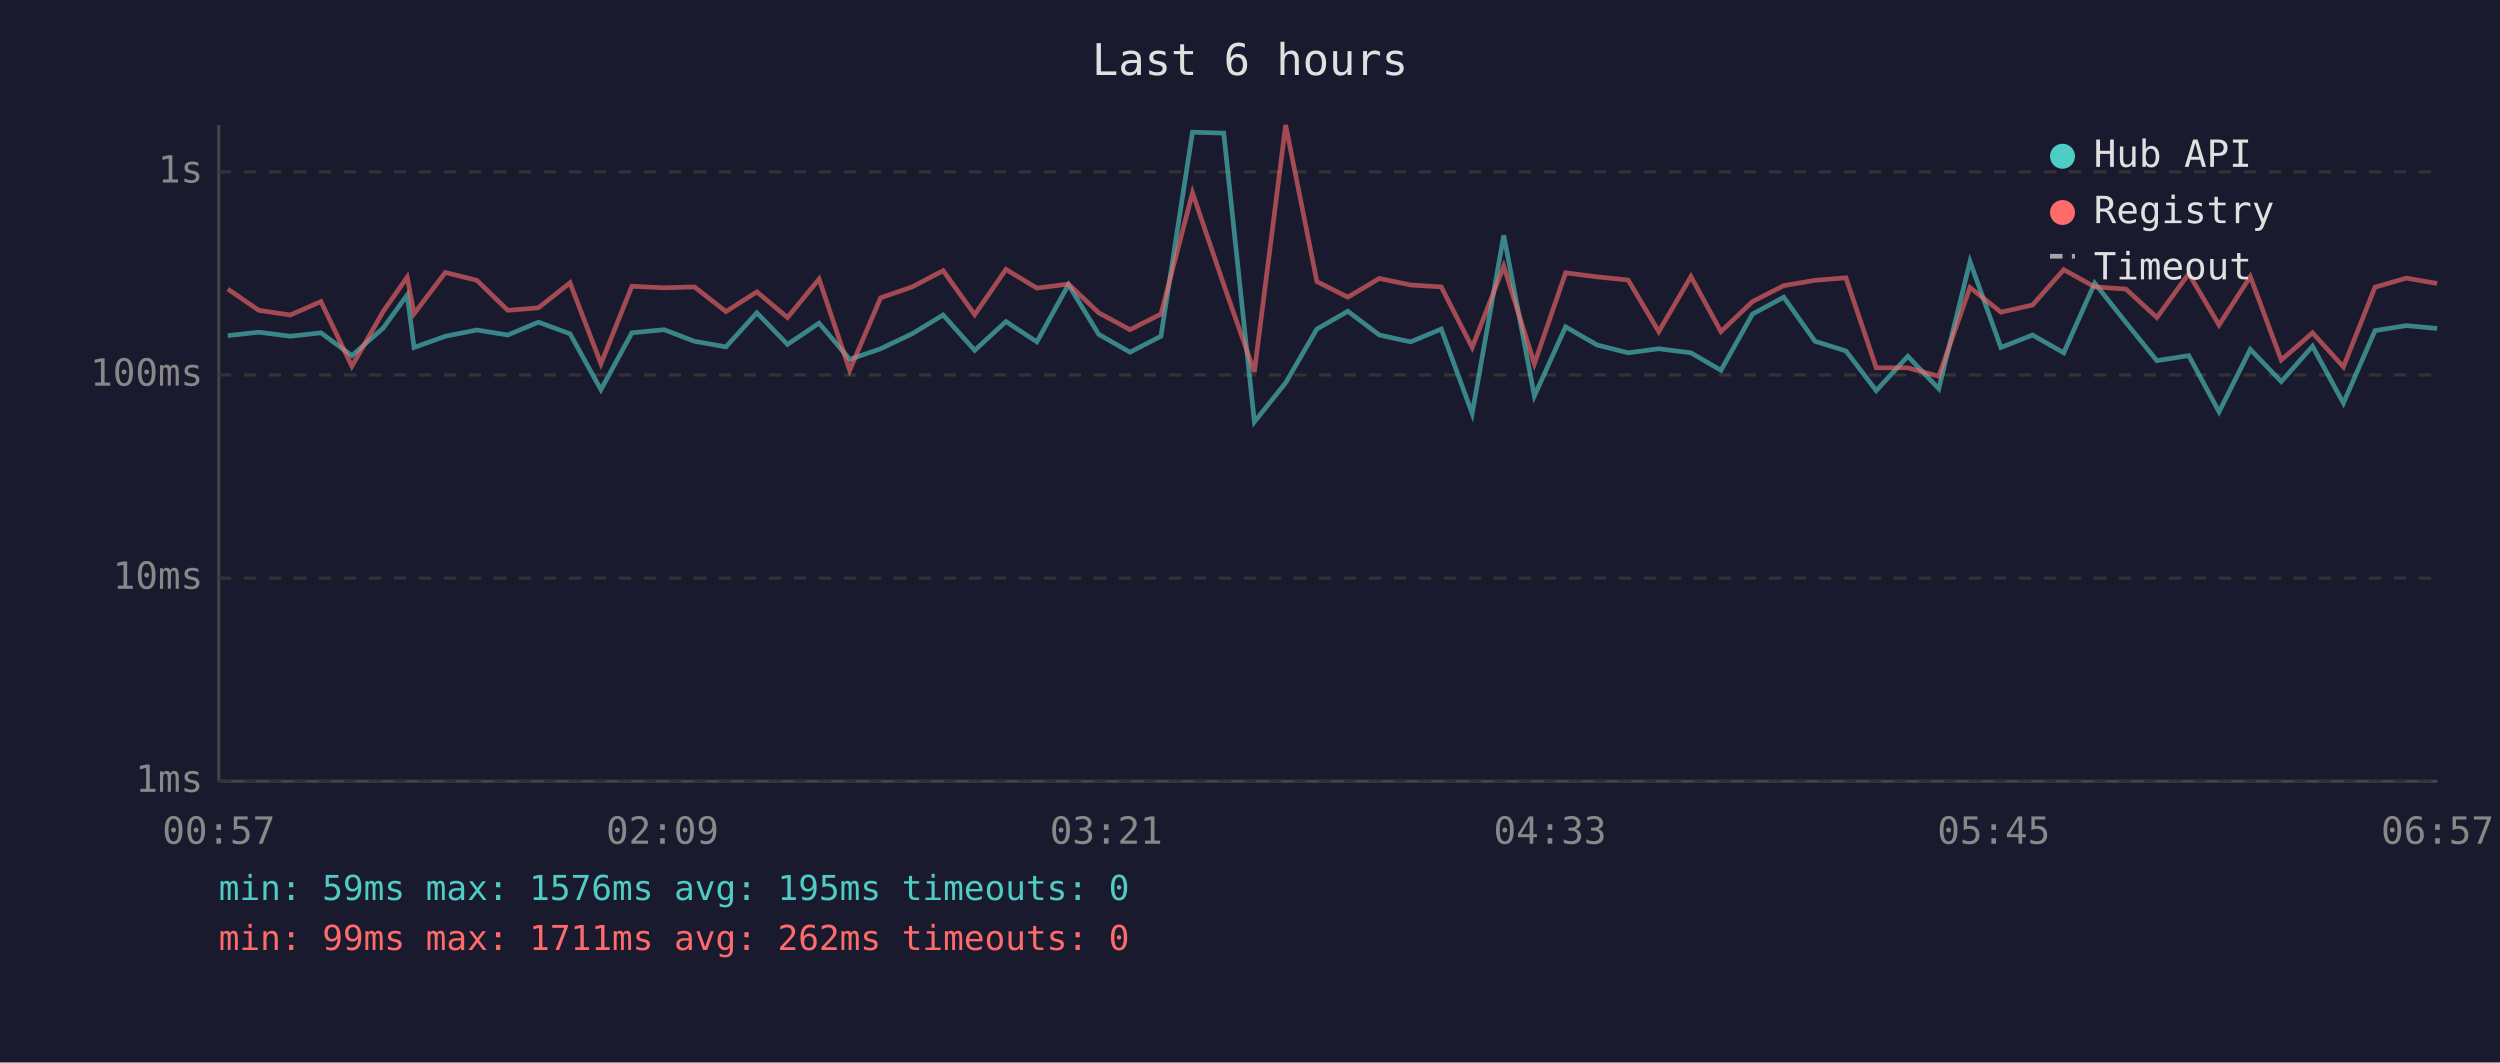
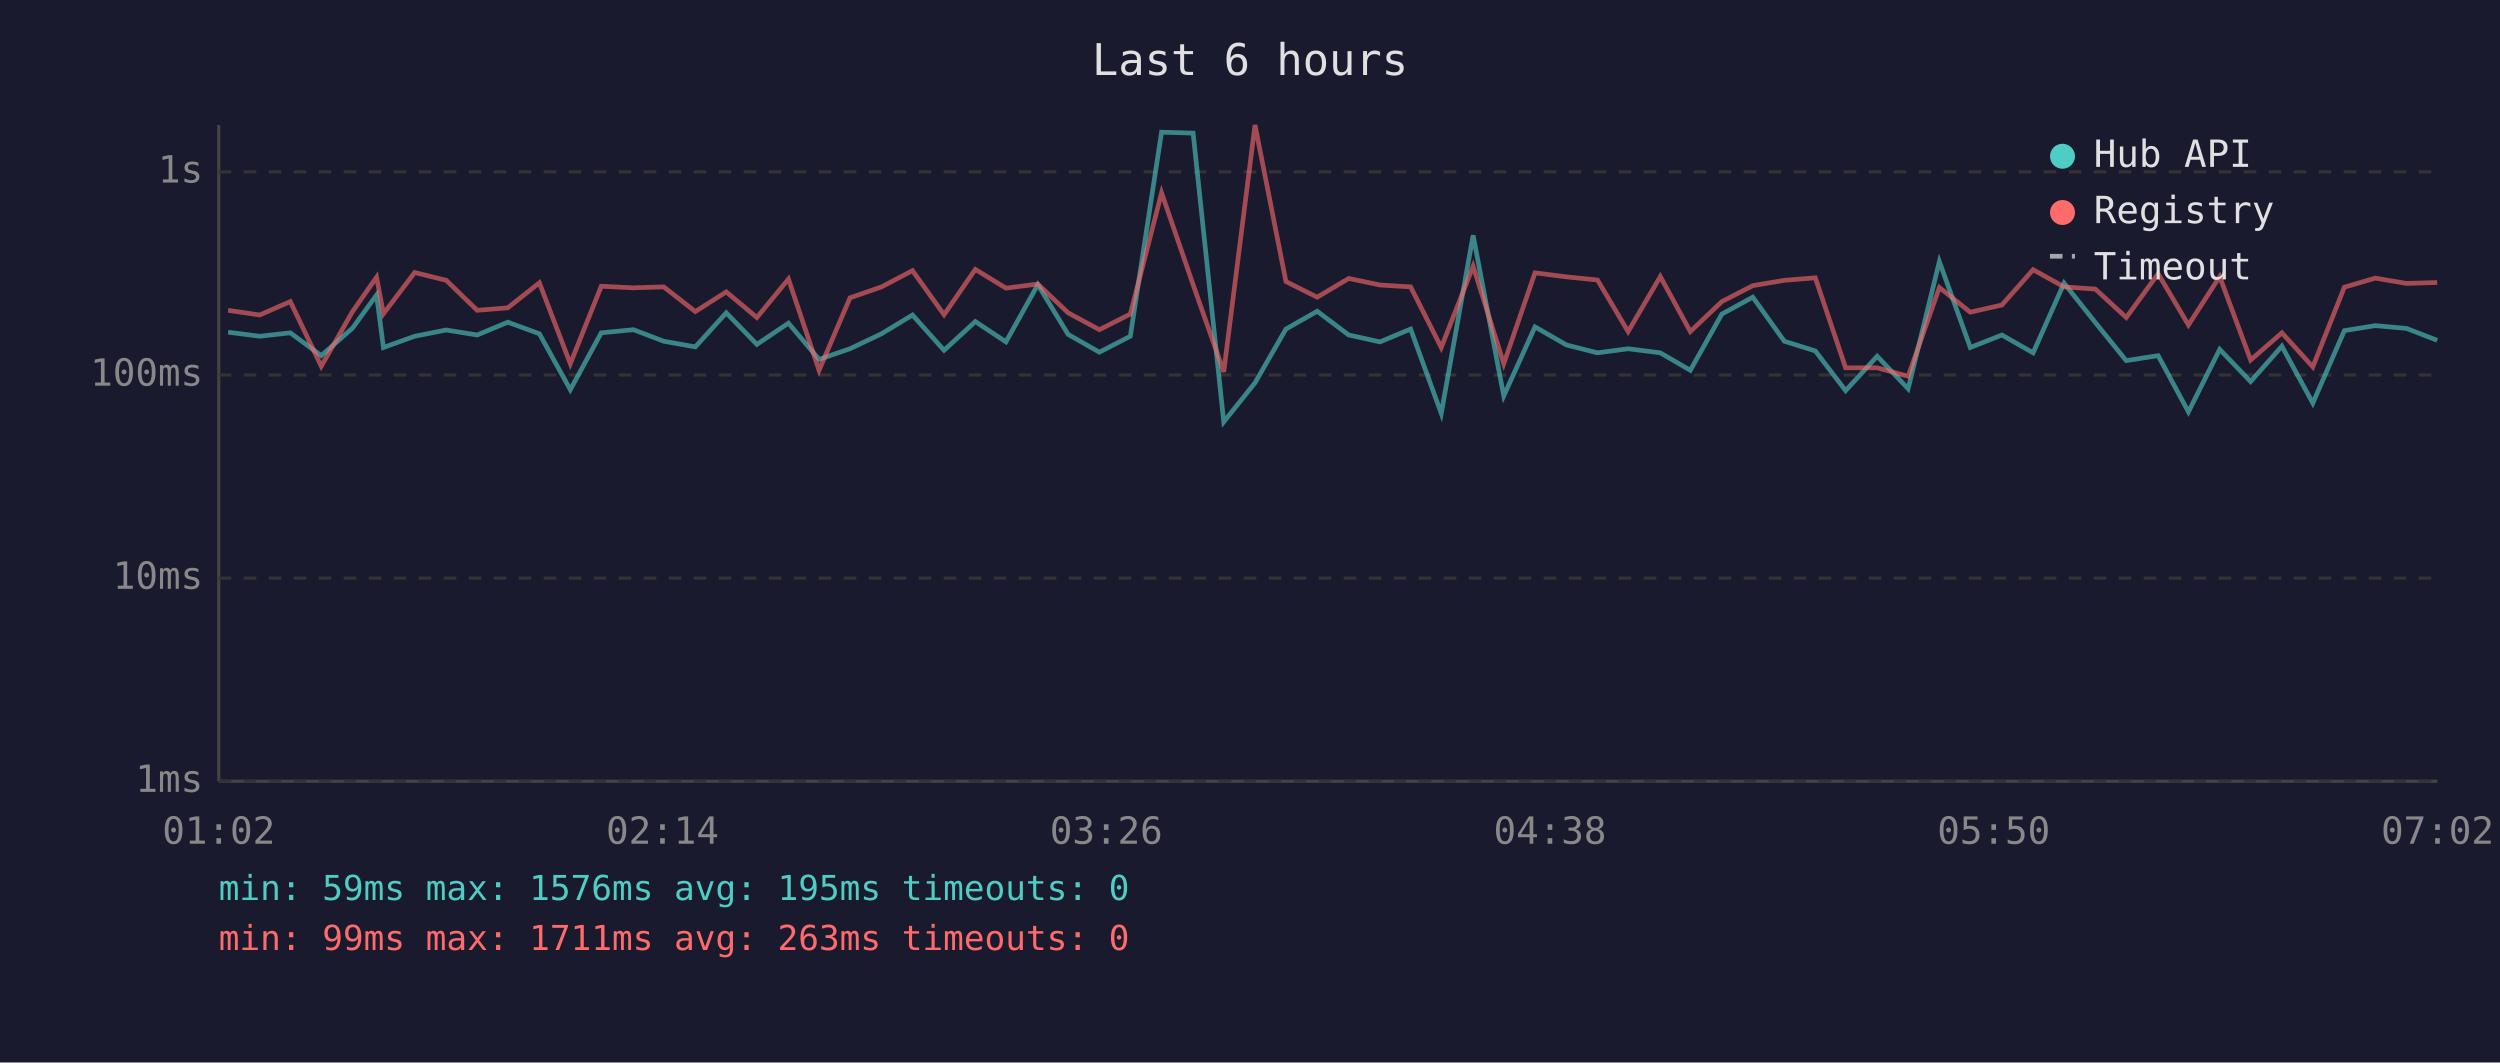
<svg xmlns="http://www.w3.org/2000/svg" viewBox="0 0 800 340" font-family="monospace" font-size="12">
  <rect width="800" height="340" fill="#1a1a2e" />
  <text x="400" y="24" fill="#e0e0e0" font-size="14" text-anchor="middle">Last 6 hours</text>
  <line x1="70" y1="40" x2="70" y2="250" stroke="#444" stroke-width="1" />
  <line x1="70" y1="250" x2="780" y2="250" stroke="#444" stroke-width="1" />
  <line x1="70" y1="250" x2="780" y2="250" stroke="#333" stroke-width="1" stroke-dasharray="4" />
  <text x="65" y="250" fill="#888" text-anchor="end" dominant-baseline="middle">1ms</text>
  <line x1="70" y1="185" x2="780" y2="185" stroke="#333" stroke-width="1" stroke-dasharray="4" />
  <text x="65" y="185" fill="#888" text-anchor="end" dominant-baseline="middle">10ms</text>
  <line x1="70" y1="120" x2="780" y2="120" stroke="#333" stroke-width="1" stroke-dasharray="4" />
  <text x="65" y="120" fill="#888" text-anchor="end" dominant-baseline="middle">100ms</text>
  <line x1="70" y1="55" x2="780" y2="55" stroke="#333" stroke-width="1" stroke-dasharray="4" />
  <text x="65" y="55" fill="#888" text-anchor="end" dominant-baseline="middle">1s</text>
-   <text x="70" y="270" fill="#888" text-anchor="middle">00:57</text>
-   <text x="212" y="270" fill="#888" text-anchor="middle">02:09</text>
-   <text x="354" y="270" fill="#888" text-anchor="middle">03:21</text>
-   <text x="496" y="270" fill="#888" text-anchor="middle">04:33</text>
-   <text x="638" y="270" fill="#888" text-anchor="middle">05:45</text>
-   <text x="780" y="270" fill="#888" text-anchor="middle">06:57</text>
-   <polyline points="72.9,107.4 82.8,106.3 92.9,107.6 102.7,106.5 112.6,113.8 122.6,105.0 130.3,94.4 132.5,111.2 142.5,107.6 152.6,105.6 162.5,107.2 172.3,103.1 182.4,106.8 192.3,124.7 202.2,106.5 212.5,105.5 222.2,109.2 232.3,111.0 242.2,100.1 252.0,110.2 262.1,103.4 271.9,115.0 281.8,111.6 291.9,106.8 301.8,100.8 311.9,112.1 321.9,102.9 331.8,109.4 341.9,91.1 351.6,107.0 361.6,112.7 371.5,107.6 381.6,42.3 391.6,42.6 401.4,135.0 411.4,122.5 421.4,105.3 431.3,99.6 441.4,107.2 451.4,109.4 461.2,105.3 471.1,132.3 481.2,75.3 491.0,126.7 501.0,104.6 511.1,110.4 521.0,112.9 530.8,111.6 541.1,112.9 550.7,118.5 560.8,100.5 570.8,95.1 580.8,109.2 590.7,112.3 600.4,125.0 610.5,114.0 620.4,124.4 630.4,83.7 640.3,111.2 650.4,107.2 660.4,112.9 670.3,90.6 680.3,103.2 690.2,115.4 700.4,113.8 710.1,131.8 720.1,111.8 730.0,122.1 740.0,110.8 749.9,129.0 760.0,105.8 770.0,104.2 779.9,105.1" fill="none" stroke="#4ecdc4" stroke-width="1.5" opacity="0.6" />
-   <polyline points="72.9,92.5 82.8,99.3 92.9,100.8 102.7,96.5 112.6,117.2 122.6,99.7 130.3,88.7 132.5,100.4 142.5,87.2 152.6,89.7 162.5,99.3 172.3,98.5 182.4,90.5 192.3,116.4 202.2,91.6 212.5,92.1 222.2,91.8 232.3,99.7 242.2,93.4 252.0,101.6 262.1,89.3 271.9,118.5 281.8,95.3 291.9,91.8 301.8,86.6 311.9,100.7 321.9,86.2 331.8,92.2 341.9,90.9 351.6,100.1 361.6,105.5 371.5,100.5 381.6,61.7 391.6,91.1 401.4,119.0 411.4,40.0 421.4,90.1 431.3,95.1 441.4,89.1 451.4,91.2 461.2,91.8 471.1,111.2 481.2,85.2 491.0,116.4 501.0,87.3 511.1,88.6 521.0,89.6 530.8,106.1 541.1,88.5 550.7,106.1 560.8,96.5 570.8,91.4 580.8,89.7 590.7,88.9 600.4,117.7 610.5,117.7 620.4,120.4 630.4,92.0 640.3,99.9 650.4,97.6 660.4,86.3 670.3,91.8 680.3,92.5 690.2,101.6 700.4,87.6 710.1,104.0 720.1,88.5 730.0,115.2 740.0,106.5 749.9,117.4 760.0,91.9 770.0,89.0 779.9,90.7" fill="none" stroke="#ff6b6b" stroke-width="1.5" opacity="0.6" />
+   <text x="70" y="270" fill="#888" text-anchor="middle">01:02</text>
+   <text x="212" y="270" fill="#888" text-anchor="middle">02:14</text>
+   <text x="354" y="270" fill="#888" text-anchor="middle">03:26</text>
+   <text x="496" y="270" fill="#888" text-anchor="middle">04:38</text>
+   <text x="638" y="270" fill="#888" text-anchor="middle">05:50</text>
+   <text x="780" y="270" fill="#888" text-anchor="middle">07:02</text>
+   <polyline points="73.0,106.3 83.1,107.6 92.9,106.5 102.8,113.8 112.8,105.0 120.5,94.4 122.7,111.2 132.7,107.6 142.8,105.6 152.7,107.2 162.5,103.1 172.6,106.8 182.5,124.7 192.4,106.5 202.7,105.5 212.4,109.2 222.5,111.0 232.4,100.1 242.2,110.2 252.3,103.4 262.1,115.0 272.0,111.6 282.1,106.8 292.0,100.8 302.1,112.1 312.1,102.9 321.9,109.4 332.1,91.1 341.8,107.0 351.8,112.7 361.7,107.6 371.7,42.3 381.8,42.6 391.6,135.0 401.6,122.5 411.5,105.3 421.5,99.6 431.6,107.2 441.6,109.4 451.4,105.3 461.2,132.3 471.4,75.3 481.2,126.7 491.2,104.6 501.3,110.4 511.2,112.9 521.0,111.6 531.3,112.9 540.9,118.5 551.0,100.5 560.9,95.1 571.0,109.2 580.9,112.3 590.6,125.0 600.7,114.0 610.6,124.4 620.6,83.7 630.5,111.2 640.6,107.2 650.6,112.9 660.5,90.6 670.5,103.2 680.4,115.4 690.6,113.8 700.3,131.8 710.3,111.8 720.2,122.1 730.2,110.8 740.1,129.0 750.2,105.8 760.1,104.2 770.1,105.1 779.9,108.9" fill="none" stroke="#4ecdc4" stroke-width="1.5" opacity="0.6" />
+   <polyline points="73.0,99.3 83.1,100.8 92.9,96.5 102.8,117.2 112.8,99.7 120.5,88.7 122.7,100.4 132.7,87.2 142.8,89.7 152.7,99.3 162.5,98.5 172.6,90.5 182.5,116.4 192.4,91.6 202.7,92.1 212.4,91.8 222.5,99.7 232.4,93.4 242.2,101.6 252.3,89.3 262.1,118.5 272.0,95.3 282.1,91.8 292.0,86.6 302.1,100.7 312.1,86.2 321.9,92.2 332.1,90.9 341.8,100.1 351.8,105.5 361.7,100.5 371.7,61.7 381.8,91.1 391.6,119.0 401.6,40.0 411.5,90.1 421.5,95.1 431.6,89.1 441.6,91.2 451.4,91.8 461.2,111.2 471.4,85.2 481.2,116.4 491.2,87.3 501.3,88.6 511.2,89.6 521.0,106.1 531.3,88.5 540.9,106.1 551.0,96.5 560.9,91.4 571.0,89.7 580.9,88.9 590.6,117.7 600.7,117.7 610.6,120.4 620.6,92.0 630.5,99.9 640.6,97.6 650.6,86.3 660.5,91.8 670.5,92.5 680.4,101.6 690.6,87.6 700.3,104.0 710.3,88.5 720.2,115.2 730.2,106.5 740.1,117.4 750.2,91.9 760.1,89.0 770.1,90.7 779.9,90.4" fill="none" stroke="#ff6b6b" stroke-width="1.5" opacity="0.6" />
  <circle cx="660" cy="50" r="4" fill="#4ecdc4" />
  <text x="670" y="50" fill="#e0e0e0" dominant-baseline="middle">Hub API</text>
  <circle cx="660" cy="68" r="4" fill="#ff6b6b" />
  <text x="670" y="68" fill="#e0e0e0" dominant-baseline="middle">Registry</text>
  <line x1="656" y1="82" x2="664" y2="82" stroke="#e0e0e0" stroke-width="1.5" stroke-dasharray="4,3" opacity="0.7" />
  <text x="670" y="86" fill="#e0e0e0" dominant-baseline="middle">Timeout</text>
  <text x="70" y="288" fill="#4ecdc4" font-size="11">min: 59ms  max: 1576ms  avg: 195ms  timeouts: 0</text>
-   <text x="70" y="304" fill="#ff6b6b" font-size="11">min: 99ms  max: 1711ms  avg: 262ms  timeouts: 0</text>
+   <text x="70" y="304" fill="#ff6b6b" font-size="11">min: 99ms  max: 1711ms  avg: 263ms  timeouts: 0</text>
</svg>
